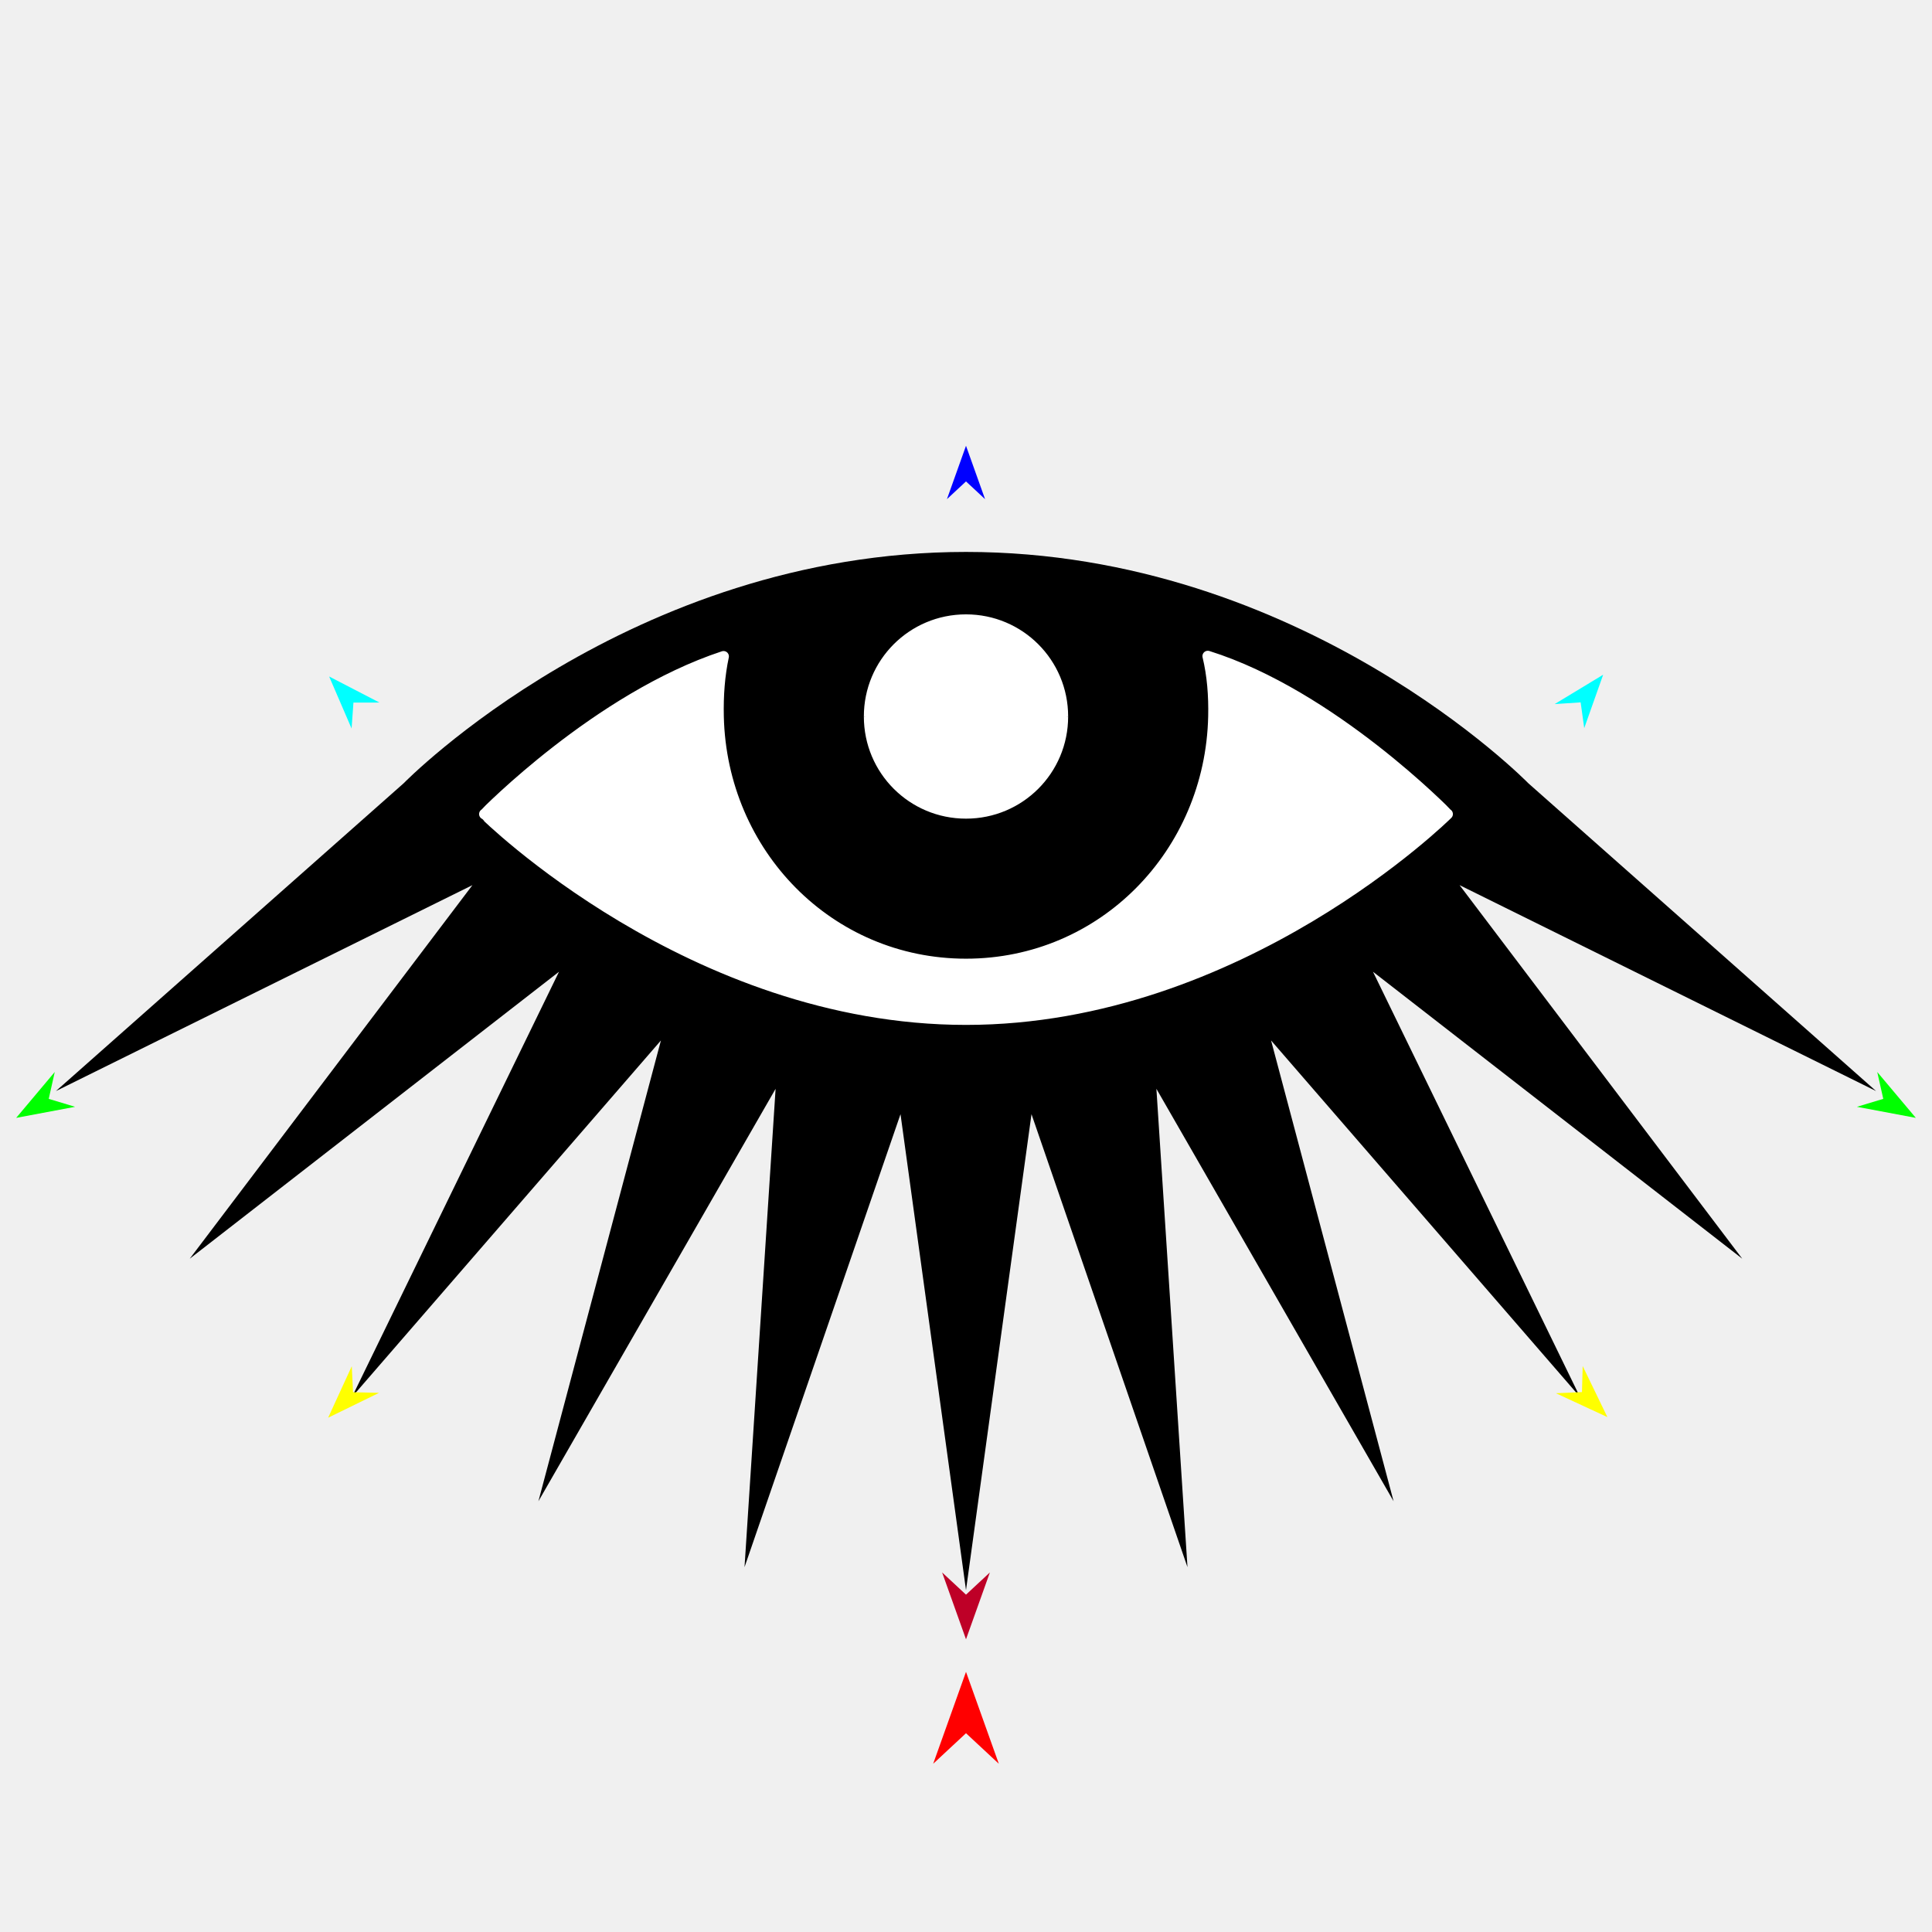
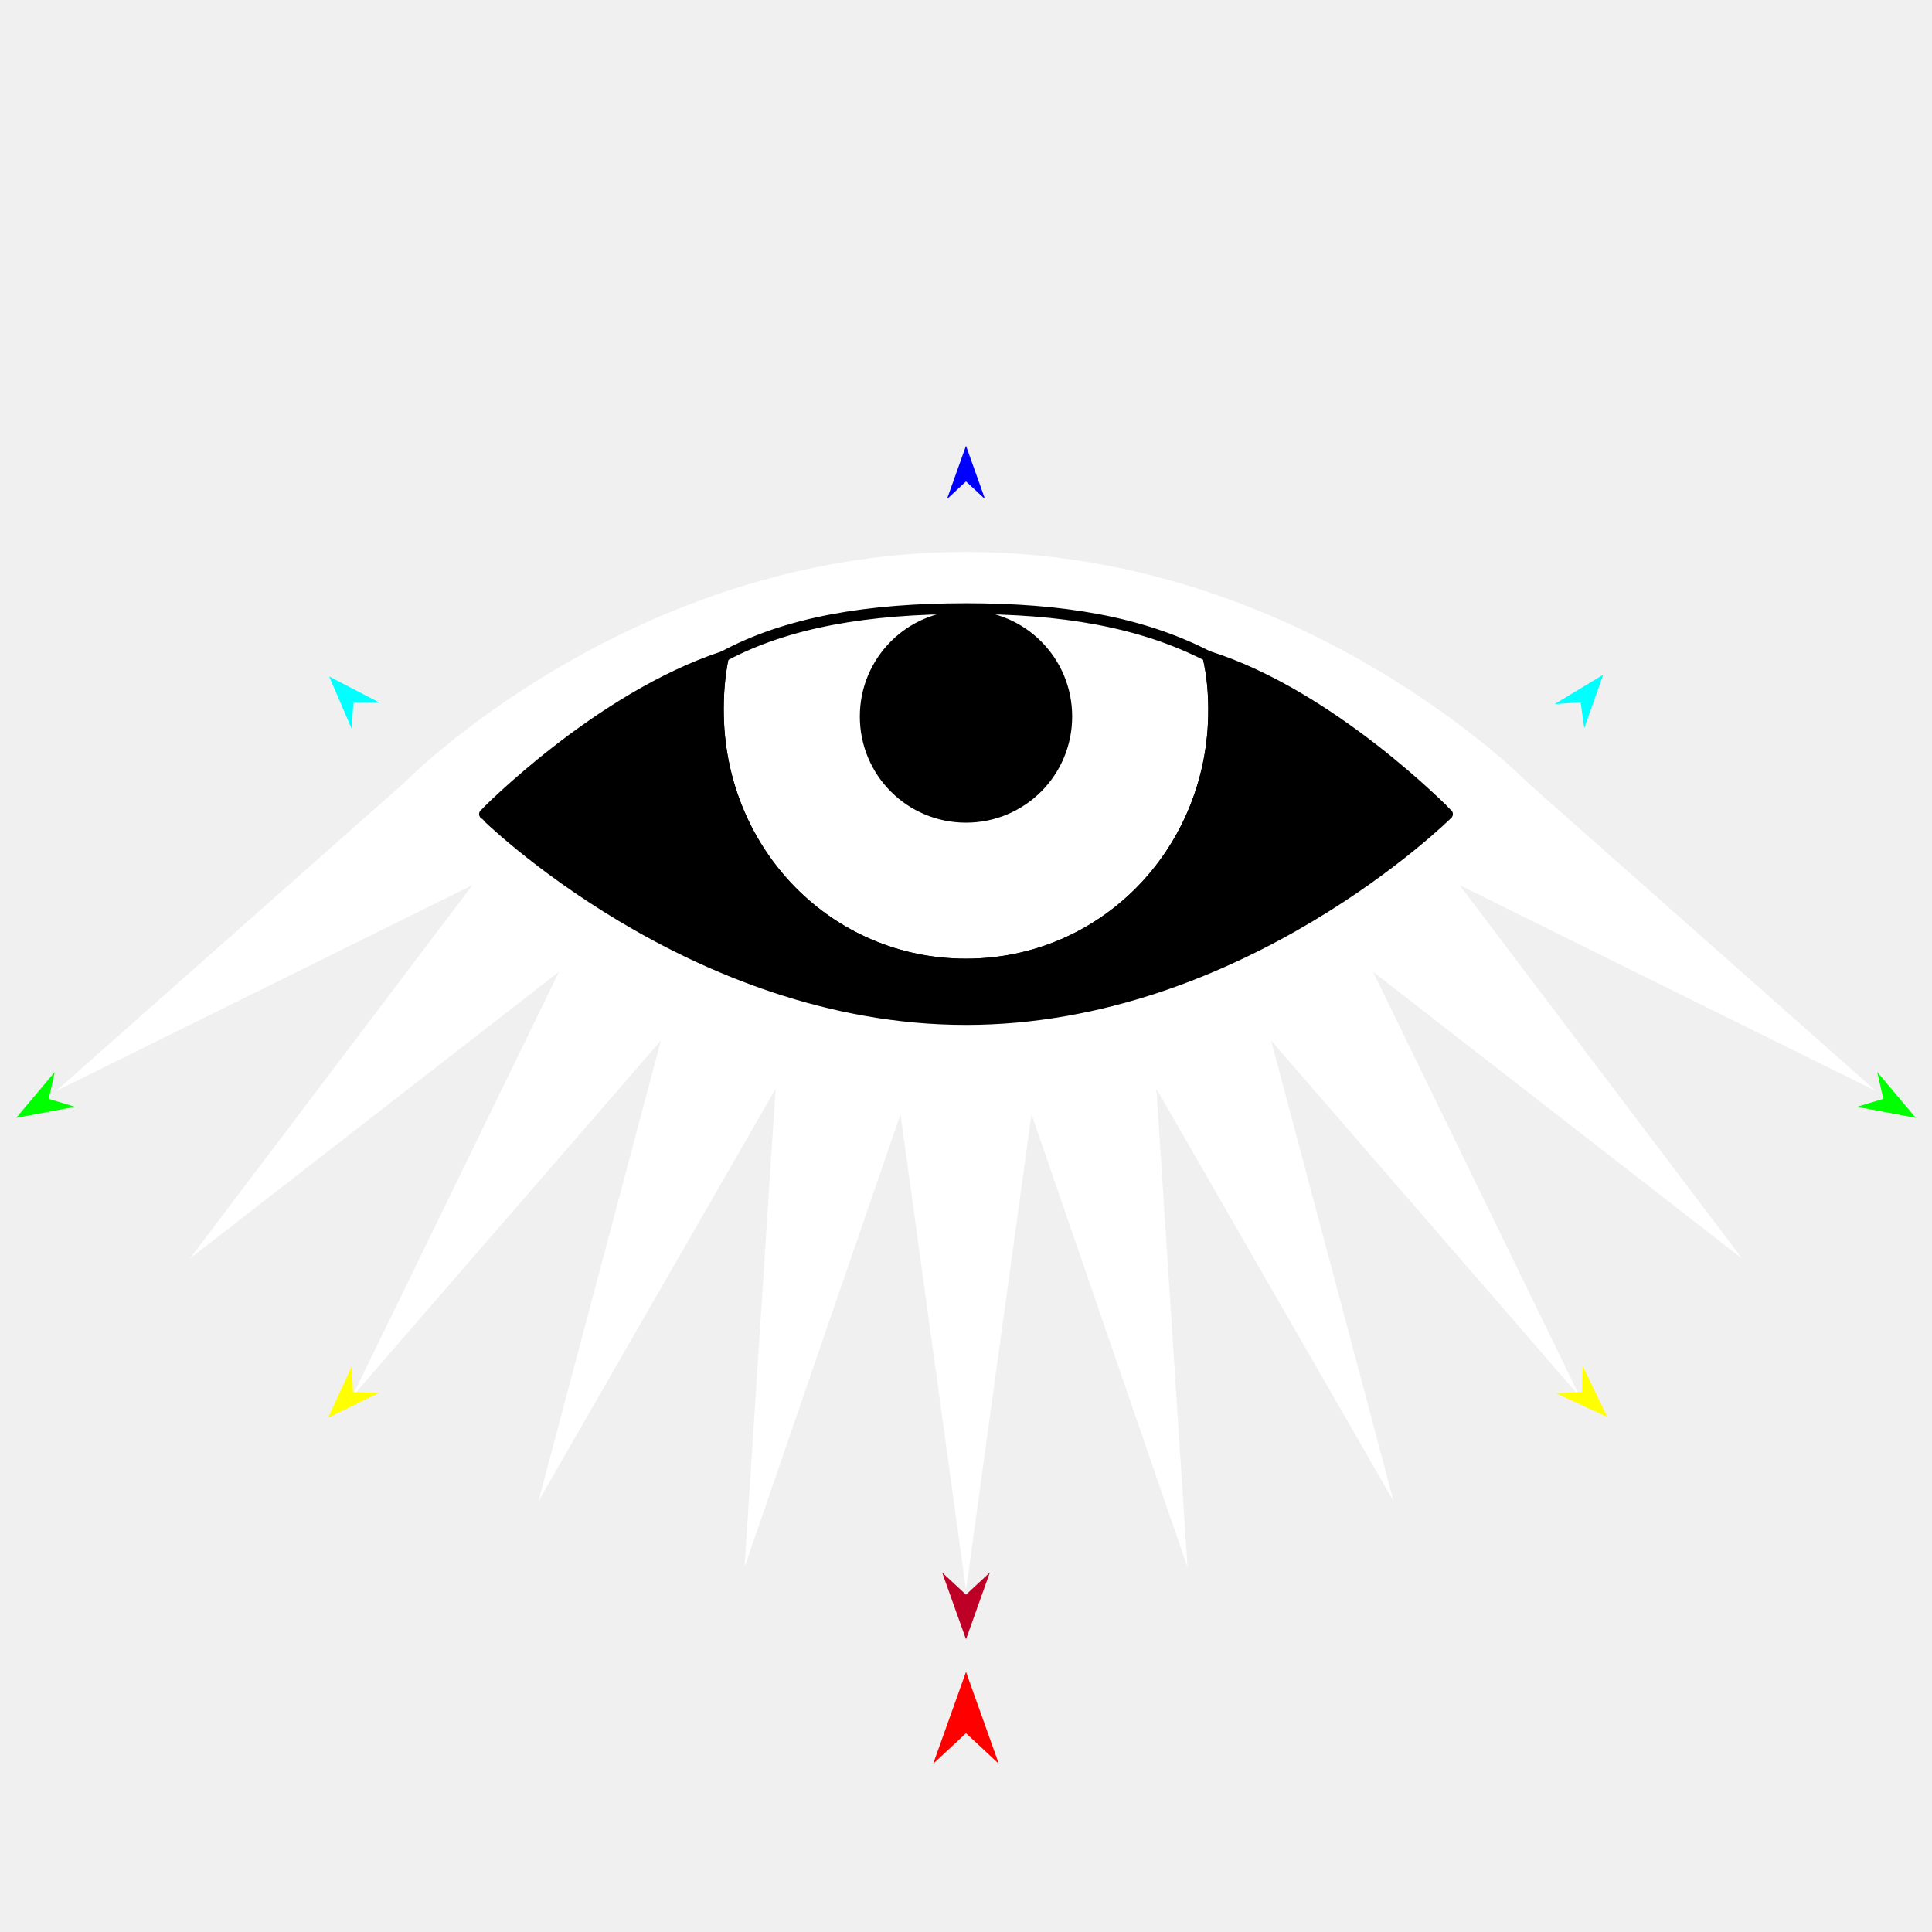
<svg xmlns="http://www.w3.org/2000/svg" version="1.1" id="Frame_0" width="720px" height="720px">
  <g id="eye_up_starburst_2">
    <g id="eye_up_starburst">
-       <path fill="#000000" fill-rule="evenodd" stroke="none" d="M 360.000 592.597 C 360.002 592.579 384.405 415.240 384.408 415.222 C 384.413 415.239 442.534 584.020 442.539 584.037 C 442.538 584.019 430.957 405.780 430.956 405.762 C 430.965 405.778 519.343 559.462 519.352 559.477 C 519.348 559.460 473.698 387.768 473.694 387.750 C 473.705 387.764 588.799 520.586 588.810 520.599 C 588.803 520.583 511.678 362.153 511.670 362.137 C 511.684 362.148 649.274 469.071 649.288 469.082 C 649.277 469.068 543.951 329.881 543.941 329.867 C 543.956 329.874 699.142 406.600 699.157 406.607 C 699.144 406.596 569.566 291.902 569.555 291.889 C 569.566 291.894 485.425 205.691 360.000 205.691 C 234.575 205.691 150.434 291.894 150.445 291.889 C 150.434 291.902 20.856 406.595 20.843 406.607 C 20.858 406.599 176.044 329.873 176.059 329.866 C 176.049 329.880 70.723 469.068 70.712 469.082 C 70.726 469.071 208.315 362.148 208.329 362.137 C 208.321 362.153 131.197 520.583 131.189 520.599 C 131.201 520.586 246.295 387.764 246.306 387.750 C 246.302 387.768 200.652 559.460 200.648 559.477 C 200.657 559.462 289.035 405.778 289.044 405.762 C 289.043 405.780 277.462 584.019 277.461 584.037 C 277.466 584.020 335.587 415.239 335.593 415.222 C 335.595 415.240 359.998 592.579 360.000 592.597 Z" />
-       <path fill="#000000" fill-rule="evenodd" stroke="#000000" stroke-width="4" stroke-linecap="round" stroke-linejoin="round" d="M 322.434 267.021 C 322.434 246.228 339.208 229.455 360.000 229.455 C 380.792 229.455 397.566 246.228 397.566 267.021 C 397.566 287.813 380.792 304.586 360.000 304.586 C 339.208 304.586 322.434 287.813 322.434 267.021 M 269.641 244.620 C 293.268 231.877 323.353 226.810 360.000 226.812 C 395.572 226.815 424.914 231.560 450.112 244.521 C 451.833 251.655 452.425 259.228 452.253 267.021 C 451.130 318.070 411.061 359.274 360.000 359.274 C 308.939 359.274 268.922 318.069 267.747 267.021 C 267.567 259.217 268.143 251.634 269.641 244.620 Z" />
-       <path fill="none" stroke="#ffffff" stroke-width="1" stroke-linecap="butt" stroke-linejoin="round" d="M 360.000 229.455 C 380.792 229.455 397.566 246.228 397.566 267.021 " />
-       <path fill="none" stroke="#ffffff" stroke-width="1" stroke-linecap="butt" stroke-linejoin="round" d="M 397.566 267.021 C 397.566 287.813 380.792 304.586 360.000 304.586 " />
-       <path fill="none" stroke="#ffffff" stroke-width="1" stroke-linecap="butt" stroke-linejoin="round" d="M 360.000 304.586 C 339.208 304.586 322.434 287.813 322.434 267.021 " />
-       <path fill="none" stroke="#ffffff" stroke-width="1" stroke-linecap="butt" stroke-linejoin="round" d="M 322.434 267.021 C 322.434 246.228 339.208 229.455 360.000 229.455 " />
-       <path fill="#ffffff" fill-rule="evenodd" stroke="none" d="M 360.000 229.455 C 380.792 229.455 397.566 246.228 397.566 267.021 C 397.566 287.813 380.792 304.586 360.000 304.586 C 339.208 304.586 322.434 287.813 322.434 267.021 C 322.434 246.228 339.208 229.455 360.000 229.455 Z" />
-       <path fill="none" stroke="#ffffff" stroke-width="1" stroke-linecap="butt" stroke-linejoin="round" d="M 267.747 267.021 C 267.567 259.217 268.143 251.634 269.641 244.620 " />
-       <path fill="none" stroke="#ffffff" stroke-width="1" stroke-linecap="butt" stroke-linejoin="round" d="M 450.112 244.521 C 451.833 251.655 452.425 259.228 452.253 267.021 " />
-       <path fill="none" stroke="#ffffff" stroke-width="1" stroke-linecap="butt" stroke-linejoin="round" d="M 452.253 267.021 C 451.130 318.070 411.061 359.274 360.000 359.274 " />
-       <path fill="none" stroke="#ffffff" stroke-width="1" stroke-linecap="butt" stroke-linejoin="round" d="M 360.000 359.274 C 308.939 359.274 268.922 318.069 267.747 267.021 " />
-       <path fill="#ffffff" fill-rule="evenodd" stroke="#ffffff" stroke-width="4" stroke-linecap="round" stroke-linejoin="round" d="M 267.747 267.021 C 267.567 259.217 268.143 251.634 269.641 244.620 C 222.790 260.046 180.555 303.377 180.546 303.382 C 180.564 303.390 257.645 379.953 360.000 379.953 C 462.355 379.953 539.436 303.390 539.454 303.382 C 539.445 303.377 496.362 259.042 450.112 244.521 C 451.833 251.655 452.425 259.228 452.253 267.021 C 451.130 318.070 411.061 359.274 360.000 359.274 C 308.939 359.274 268.922 318.069 267.747 267.021 Z" />
+       <path fill="#ffffff" fill-rule="evenodd" stroke="none" d="M 360.000 592.597 C 360.002 592.579 384.405 415.240 384.408 415.222 C 384.413 415.239 442.534 584.020 442.539 584.037 C 442.538 584.019 430.957 405.780 430.956 405.762 C 430.965 405.778 519.343 559.462 519.352 559.477 C 519.348 559.460 473.698 387.768 473.694 387.750 C 473.705 387.764 588.799 520.586 588.810 520.599 C 588.803 520.583 511.678 362.153 511.670 362.137 C 511.684 362.148 649.274 469.071 649.288 469.082 C 649.277 469.068 543.951 329.881 543.941 329.867 C 543.956 329.874 699.142 406.600 699.157 406.607 C 699.144 406.596 569.566 291.902 569.555 291.889 C 569.566 291.894 485.425 205.691 360.000 205.691 C 234.575 205.691 150.434 291.894 150.445 291.889 C 150.434 291.902 20.856 406.595 20.843 406.607 C 20.858 406.599 176.044 329.873 176.059 329.866 C 176.049 329.880 70.723 469.068 70.712 469.082 C 70.726 469.071 208.315 362.148 208.329 362.137 C 208.321 362.153 131.197 520.583 131.189 520.599 C 131.201 520.586 246.295 387.764 246.306 387.750 C 246.302 387.768 200.652 559.460 200.648 559.477 C 200.657 559.462 289.035 405.778 289.044 405.762 C 289.043 405.780 277.462 584.019 277.461 584.037 C 277.466 584.020 335.587 415.239 335.593 415.222 C 335.595 415.240 359.998 592.579 360.000 592.597 Z" />
+       <path fill="#ffffff" fill-rule="evenodd" stroke="#000000" stroke-width="4" stroke-linecap="round" stroke-linejoin="round" d="M 322.434 267.021 C 322.434 246.228 339.208 229.455 360.000 229.455 C 380.792 229.455 397.566 246.228 397.566 267.021 C 397.566 287.813 380.792 304.586 360.000 304.586 C 339.208 304.586 322.434 287.813 322.434 267.021 M 269.641 244.620 C 293.268 231.877 323.353 226.810 360.000 226.812 C 395.572 226.815 424.914 231.560 450.112 244.521 C 451.833 251.655 452.425 259.228 452.253 267.021 C 451.130 318.070 411.061 359.274 360.000 359.274 C 308.939 359.274 268.922 318.069 267.747 267.021 C 267.567 259.217 268.143 251.634 269.641 244.620 Z" />
+       <path fill="none" stroke="#000000" stroke-width="1" stroke-linecap="butt" stroke-linejoin="round" d="M 360.000 229.455 C 380.792 229.455 397.566 246.228 397.566 267.021 " />
+       <path fill="none" stroke="#000000" stroke-width="1" stroke-linecap="butt" stroke-linejoin="round" d="M 397.566 267.021 C 397.566 287.813 380.792 304.586 360.000 304.586 " />
+       <path fill="none" stroke="#000000" stroke-width="1" stroke-linecap="butt" stroke-linejoin="round" d="M 360.000 304.586 C 339.208 304.586 322.434 287.813 322.434 267.021 " />
+       <path fill="none" stroke="#000000" stroke-width="1" stroke-linecap="butt" stroke-linejoin="round" d="M 322.434 267.021 C 322.434 246.228 339.208 229.455 360.000 229.455 " />
+       <path fill="#000000" fill-rule="evenodd" stroke="none" d="M 360.000 229.455 C 380.792 229.455 397.566 246.228 397.566 267.021 C 397.566 287.813 380.792 304.586 360.000 304.586 C 339.208 304.586 322.434 287.813 322.434 267.021 C 322.434 246.228 339.208 229.455 360.000 229.455 Z" />
+       <path fill="none" stroke="#000000" stroke-width="1" stroke-linecap="butt" stroke-linejoin="round" d="M 267.747 267.021 C 267.567 259.217 268.143 251.634 269.641 244.620 " />
+       <path fill="none" stroke="#000000" stroke-width="1" stroke-linecap="butt" stroke-linejoin="round" d="M 450.112 244.521 C 451.833 251.655 452.425 259.228 452.253 267.021 " />
+       <path fill="none" stroke="#000000" stroke-width="1" stroke-linecap="butt" stroke-linejoin="round" d="M 452.253 267.021 C 451.130 318.070 411.061 359.274 360.000 359.274 " />
+       <path fill="none" stroke="#000000" stroke-width="1" stroke-linecap="butt" stroke-linejoin="round" d="M 360.000 359.274 C 308.939 359.274 268.922 318.069 267.747 267.021 " />
+       <path fill="#000000" fill-rule="evenodd" stroke="#000000" stroke-width="4" stroke-linecap="round" stroke-linejoin="round" d="M 267.747 267.021 C 267.567 259.217 268.143 251.634 269.641 244.620 C 222.790 260.046 180.555 303.377 180.546 303.382 C 180.564 303.390 257.645 379.953 360.000 379.953 C 462.355 379.953 539.436 303.390 539.454 303.382 C 539.445 303.377 496.362 259.042 450.112 244.521 C 451.833 251.655 452.425 259.228 452.253 267.021 C 451.130 318.070 411.061 359.274 360.000 359.274 C 308.939 359.274 268.922 318.069 267.747 267.021 Z" />
    </g>
    <g id="specs_2">
      <path fill="#ff0000" fill-rule="evenodd" stroke="none" d="M 360.000 623.053 C 360.001 623.056 372.230 657.298 372.231 657.301 C 372.230 657.300 360.001 645.922 360.000 645.921 C 359.999 645.922 347.770 657.300 347.769 657.301 C 347.770 657.298 359.999 623.056 360.000 623.053 Z" />
      <path fill="#0000ff" fill-rule="evenodd" stroke="none" d="M 360.000 166.127 C 360.001 166.129 367.104 186.019 367.105 186.021 C 367.104 186.020 360.001 179.411 360.000 179.411 C 359.999 179.411 352.896 186.020 352.895 186.021 C 352.896 186.019 359.999 166.129 360.000 166.127 Z" />
      <path fill="#00ff00" fill-rule="evenodd" stroke="none" d="M 6.030 416.598 C 6.032 416.596 20.407 399.498 20.409 399.497 C 20.408 399.498 18.162 409.511 18.162 409.512 C 18.163 409.513 27.988 412.474 27.989 412.474 C 27.987 412.475 6.033 416.598 6.030 416.598 Z" />
      <path fill="#ffff00" fill-rule="evenodd" stroke="none" d="M 122.282 528.343 C 122.283 528.341 131.098 509.148 131.099 509.146 C 131.099 509.147 131.563 518.839 131.563 518.840 C 131.564 518.840 141.264 519.075 141.265 519.075 C 141.263 519.076 122.284 528.342 122.282 528.343 Z" />
      <path fill="#ffff00" fill-rule="evenodd" stroke="none" d="M 599.022 528.108 C 599.021 528.106 589.823 509.093 589.822 509.091 C 589.822 509.092 589.552 518.792 589.552 518.793 C 589.551 518.793 579.858 519.223 579.857 519.223 C 579.859 519.223 599.020 528.107 599.022 528.108 Z" />
      <path fill="#00ff00" fill-rule="evenodd" stroke="none" d="M 713.970 416.598 C 713.968 416.596 699.593 399.498 699.591 399.497 C 699.592 399.498 701.838 409.511 701.838 409.512 C 701.837 409.512 692.012 412.474 692.011 412.474 C 692.013 412.475 713.968 416.598 713.970 416.598 Z" />
      <path fill="#00ffff" fill-rule="evenodd" stroke="none" d="M 597.449 251.449 C 597.448 251.451 590.397 271.360 590.396 271.362 C 590.396 271.361 589.061 261.750 589.061 261.749 C 589.060 261.749 579.378 262.389 579.377 262.389 C 579.379 262.388 597.447 251.450 597.449 251.449 Z" />
      <path fill="#00ffff" fill-rule="evenodd" stroke="none" d="M 122.661 252.109 C 122.662 252.111 131.025 271.505 131.026 271.507 C 131.026 271.506 131.717 261.828 131.717 261.827 C 131.718 261.827 141.421 261.820 141.422 261.820 C 141.420 261.819 122.663 252.110 122.661 252.109 Z" />
      <path fill="#be0027" fill-rule="evenodd" stroke="none" d="M 360.000 610.922 C 360.001 610.919 368.898 586.006 368.899 586.004 C 368.898 586.005 360.001 594.283 360.000 594.284 C 359.999 594.283 351.102 586.005 351.101 586.004 C 351.102 586.006 359.999 610.919 360.000 610.922 Z" />
    </g>
  </g>
</svg>
